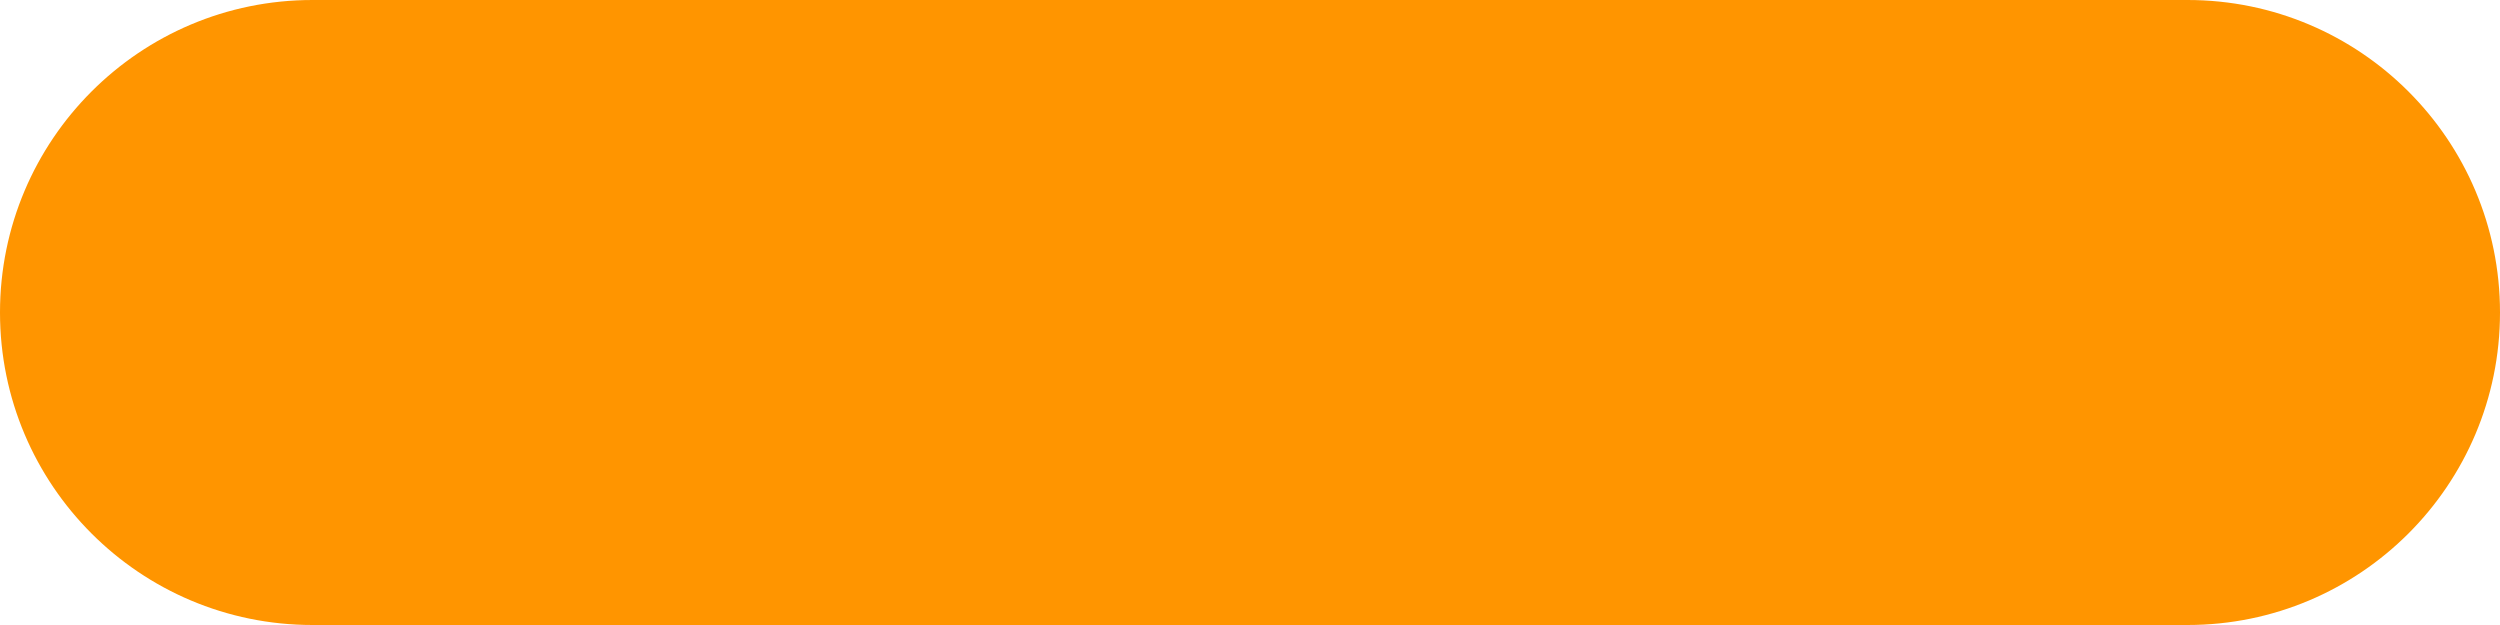
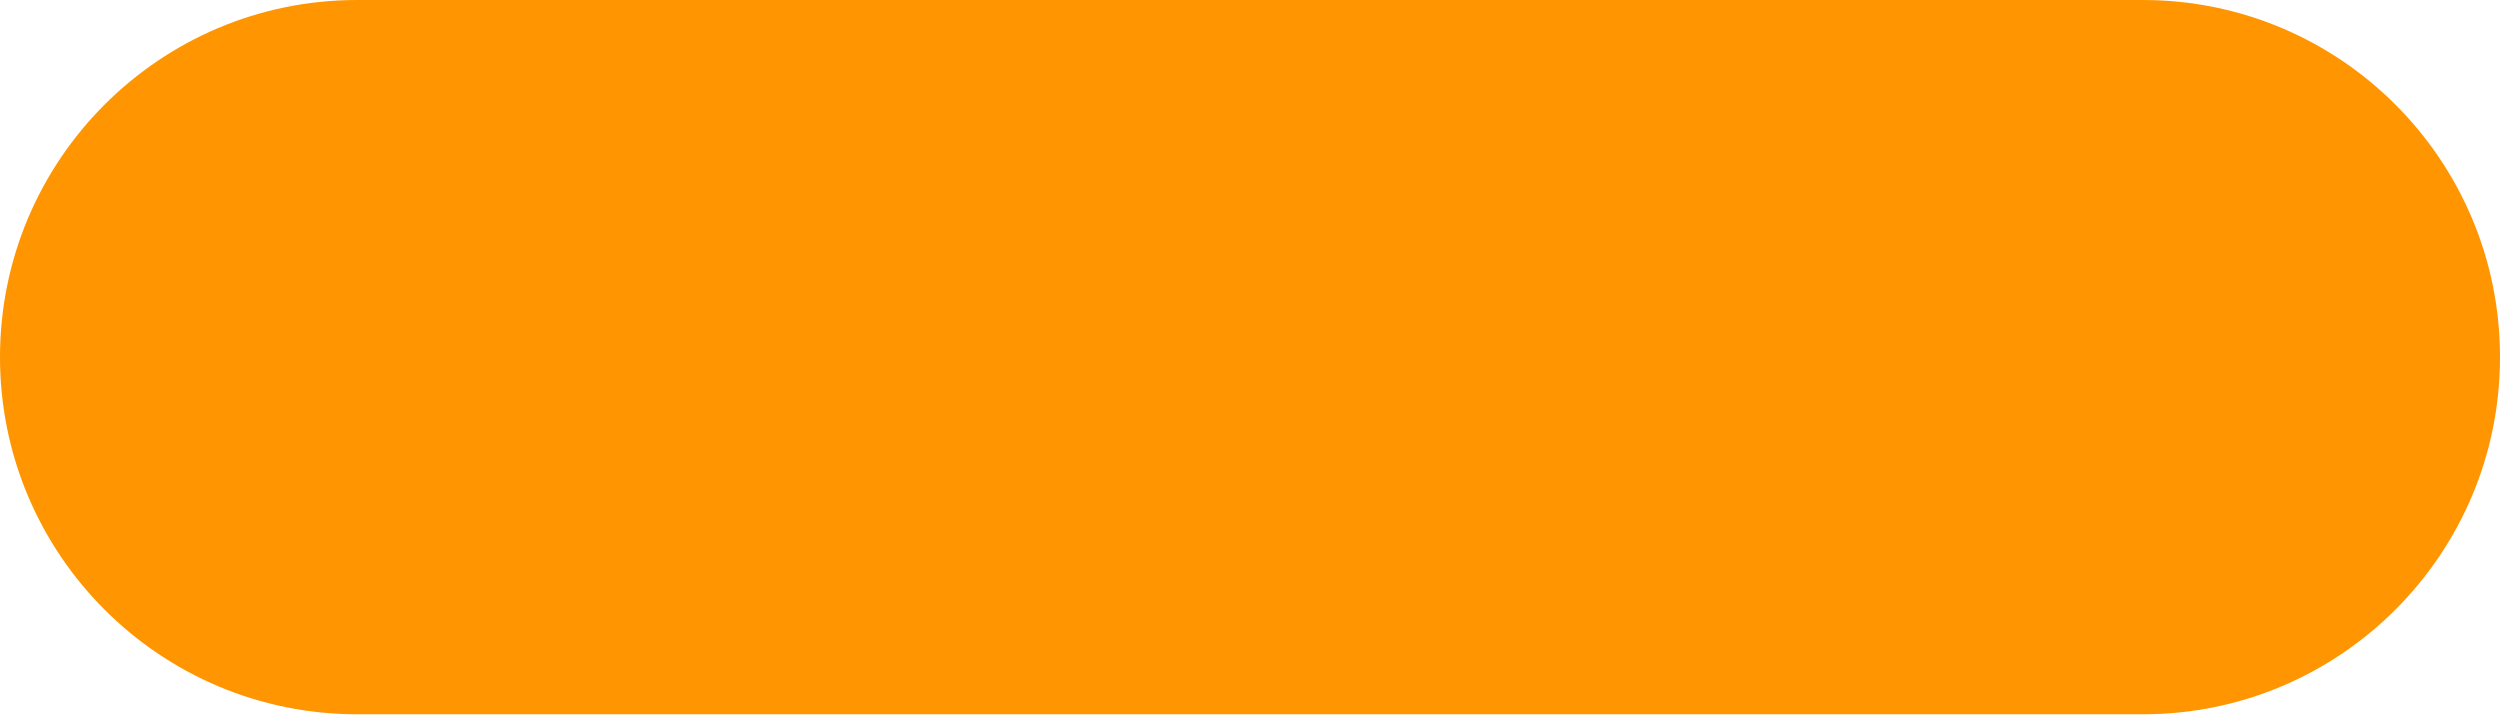
- <svg xmlns="http://www.w3.org/2000/svg" width="16" height="4" viewBox="0 0 16 4" fill="none">
-   <rect width="16" height="4" rx="2" fill="#FF9500" />
+ <svg xmlns="http://www.w3.org/2000/svg" width="14" height="4" viewBox="0 0 14 4" fill="none">
+   <rect width="14" height="4" rx="2" fill="#FF9500" />
</svg>
